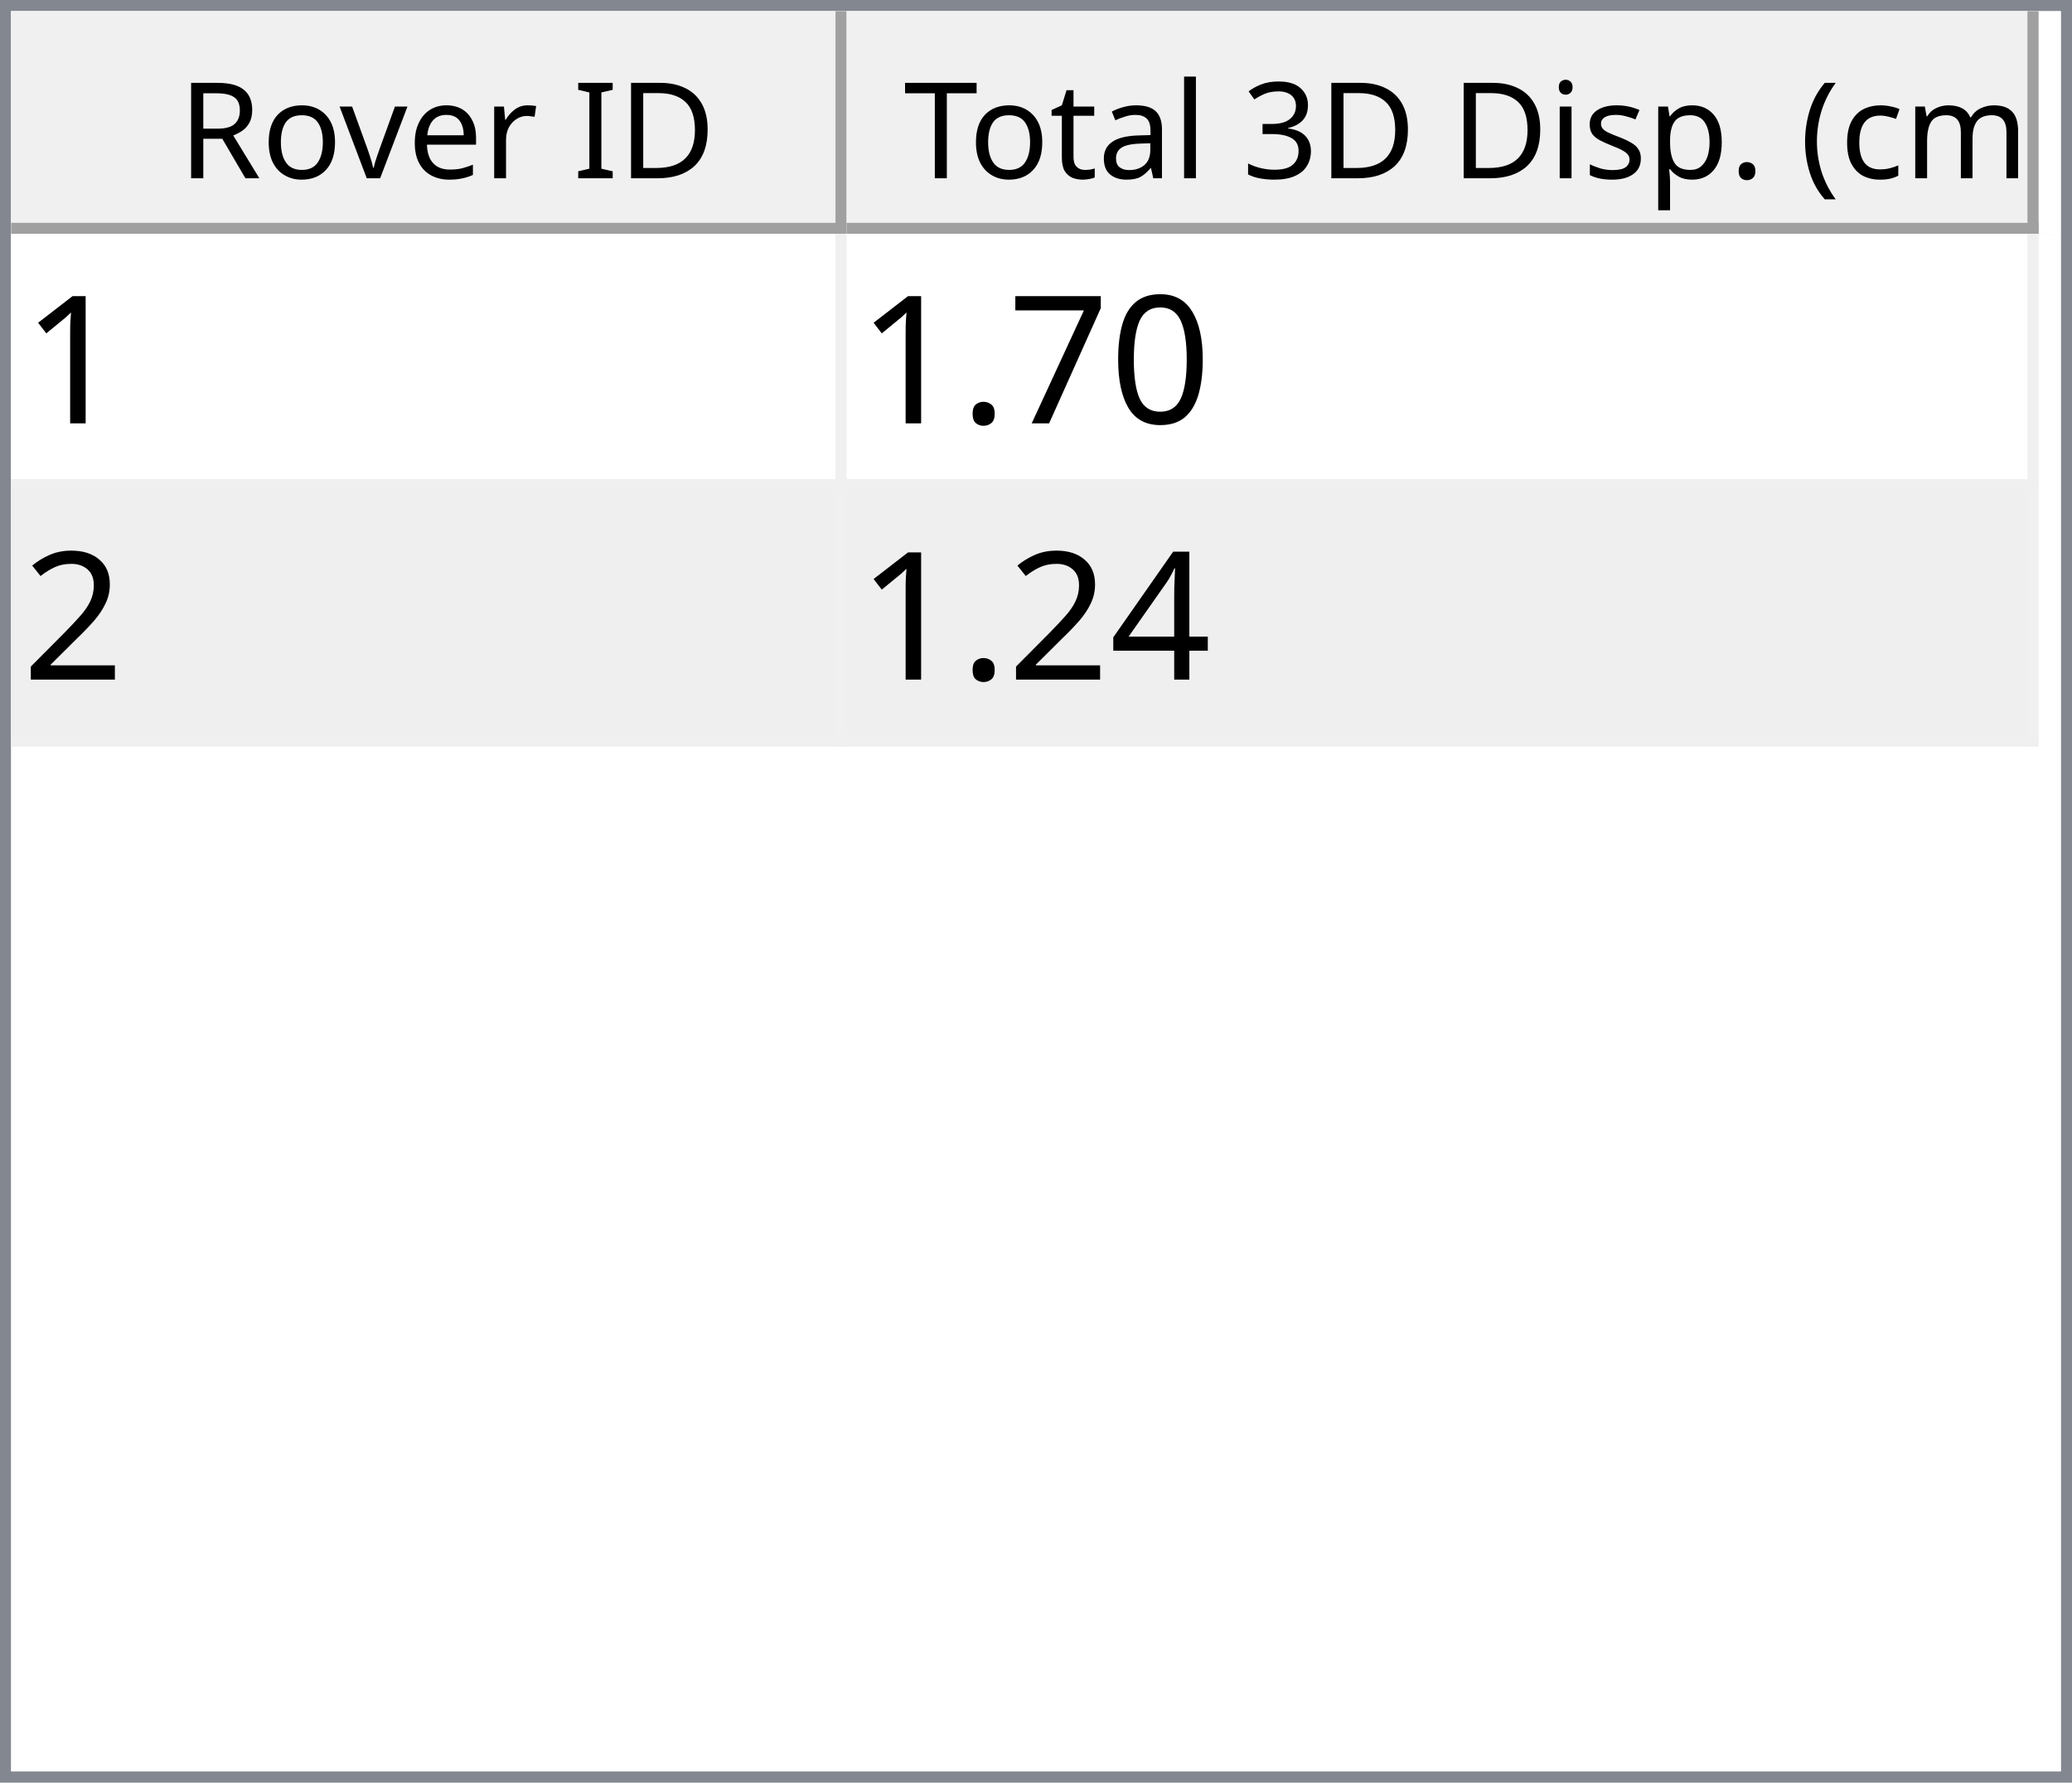
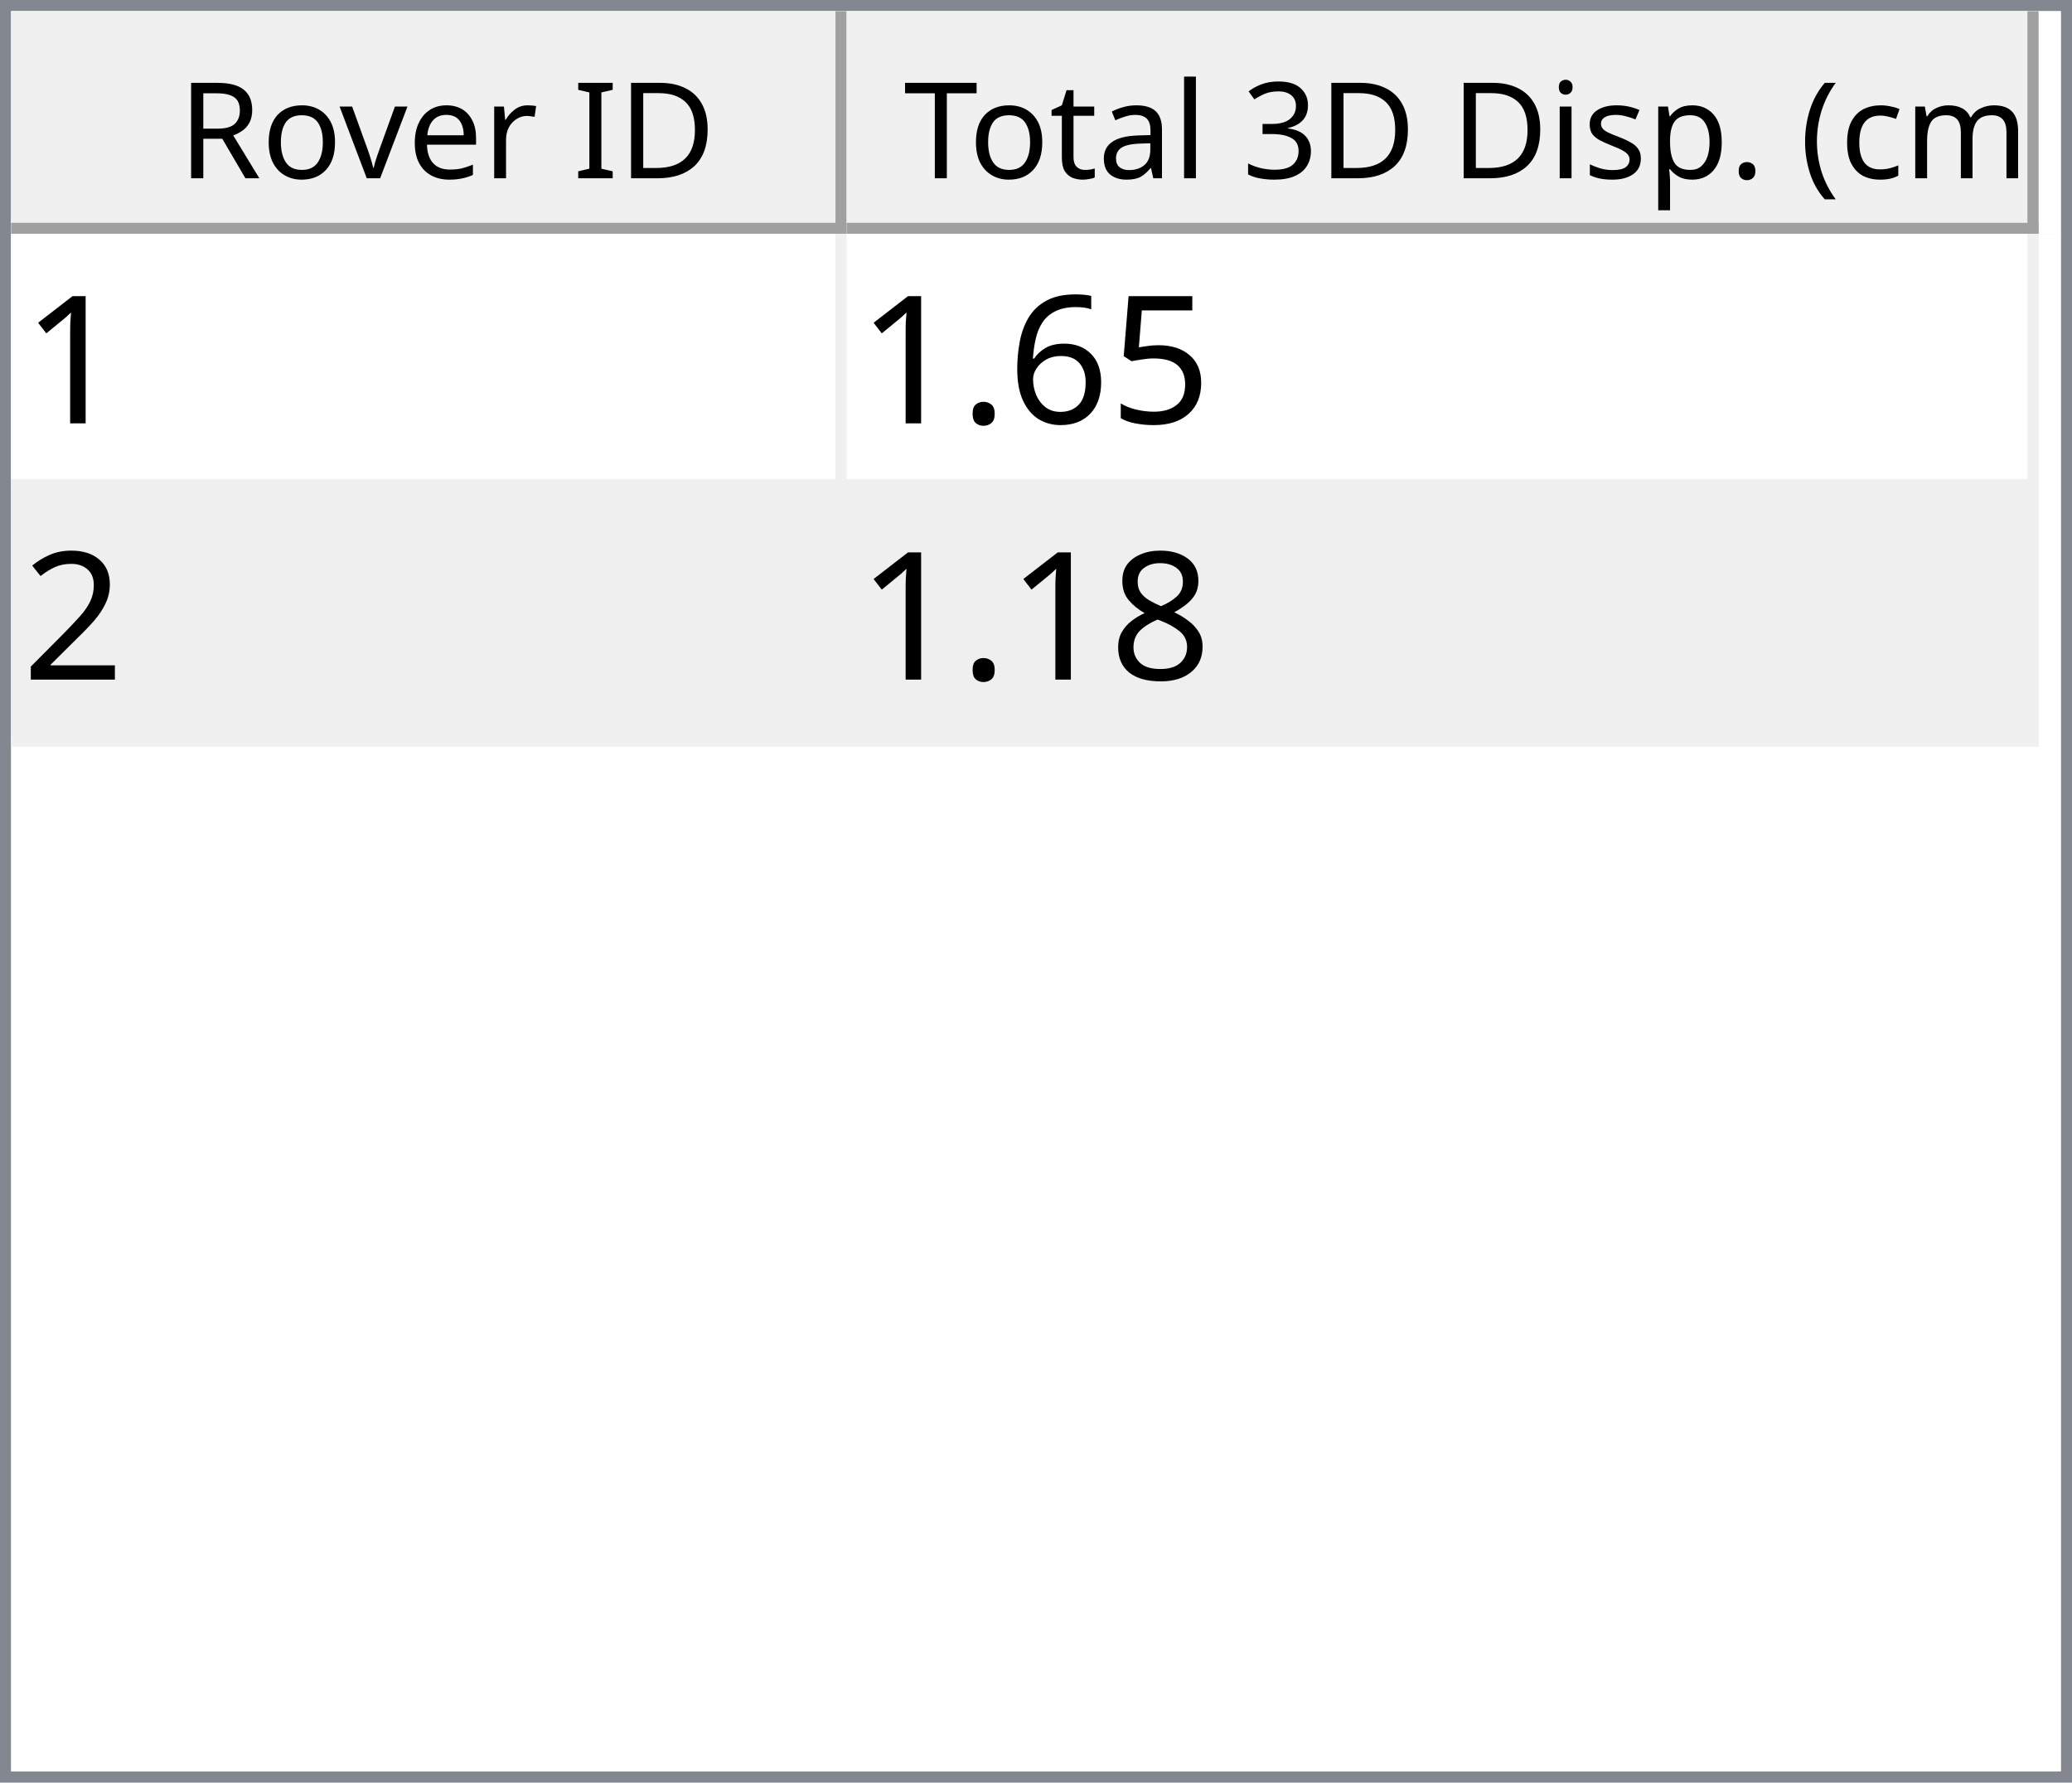
<svg xmlns="http://www.w3.org/2000/svg" style="fill-opacity:1; color-rendering:auto; color-interpolation:auto; text-rendering:auto; stroke:black; stroke-linecap:square; stroke-miterlimit:10; shape-rendering:auto; stroke-opacity:1; fill:black; stroke-dasharray:none; font-weight:normal; stroke-width:1; font-family:'Dialog'; font-style:normal; stroke-linejoin:miter; font-size:12px; stroke-dashoffset:0; image-rendering:auto;" width="186" height="160">
  <defs id="genericDefs" />
  <g>
    <defs id="defs1">
      <clipPath clipPathUnits="userSpaceOnUse" id="clipPath1">
        <path d="M0 0 L186 0 L186 160 L0 160 L0 0 Z" />
      </clipPath>
      <clipPath clipPathUnits="userSpaceOnUse" id="clipPath2">
        <path d="M0 0 L0 160 L186 160 L186 0 Z" />
      </clipPath>
      <clipPath clipPathUnits="userSpaceOnUse" id="clipPath3">
        <path d="M0 0 L0 20 L184 20 L184 0 Z" />
      </clipPath>
      <clipPath clipPathUnits="userSpaceOnUse" id="clipPath4">
        <path d="M0 0 L0 20 L75 20 L75 0 Z" />
      </clipPath>
      <clipPath clipPathUnits="userSpaceOnUse" id="clipPath5">
        <path d="M1 1 L1 19 L74 19 L74 1 Z" />
      </clipPath>
      <clipPath clipPathUnits="userSpaceOnUse" id="clipPath6">
        <path d="M0 0 L0 18 L73 18 L73 0 Z" />
      </clipPath>
      <clipPath clipPathUnits="userSpaceOnUse" id="clipPath7">
        <path d="M-0.5 -0.5 L-0.5 19.5 L74.5 19.5 L74.5 -0.5 Z" />
      </clipPath>
      <clipPath clipPathUnits="userSpaceOnUse" id="clipPath8">
        <path d="M0 0 L0 20 L107 20 L107 0 Z" />
      </clipPath>
      <clipPath clipPathUnits="userSpaceOnUse" id="clipPath9">
        <path d="M1 1 L1 19 L106 19 L106 1 Z" />
      </clipPath>
      <clipPath clipPathUnits="userSpaceOnUse" id="clipPath10">
        <path d="M0 0 L0 18 L105 18 L105 0 Z" />
      </clipPath>
      <clipPath clipPathUnits="userSpaceOnUse" id="clipPath11">
        <path d="M-0.5 -0.5 L-0.5 19.5 L106.5 19.5 L106.5 -0.5 Z" />
      </clipPath>
      <clipPath clipPathUnits="userSpaceOnUse" id="clipPath12">
        <path d="M0 0 L0 138 L184 138 L184 0 Z" />
      </clipPath>
      <clipPath clipPathUnits="userSpaceOnUse" id="clipPath13">
        <path d="M0 0 L0 46 L182 46 L182 0 Z" />
      </clipPath>
      <clipPath clipPathUnits="userSpaceOnUse" id="clipPath14">
        <path d="M-0.5 -0.5 L-0.5 45.5 L181.5 45.5 L181.5 -0.5 Z" />
      </clipPath>
      <clipPath clipPathUnits="userSpaceOnUse" id="clipPath15">
        <path d="M0 0 L0 22 L74 22 L74 0 Z" />
      </clipPath>
      <clipPath clipPathUnits="userSpaceOnUse" id="clipPath16">
        <path d="M0 0 L0 22 L106 22 L106 0 Z" />
      </clipPath>
      <font horiz-adv-x="64.551" id="font1">
        <font-face ascent="107.91" descent="25.098" units-per-em="100" style="font-style:normal; font-family:Segoe UI; font-weight:normal;" />
        <missing-glyph horiz-adv-x="64.551" d="M8.109 0 L8.109 68.266 L56.453 68.266 L56.453 0 L8.109 0 ZM15.328 7.234 L49.219 7.234 L49.219 61.031 L15.328 61.031 L15.328 7.234 Z" />
        <glyph unicode="D" horiz-adv-x="70.117" d="M9.188 0 L9.188 70.016 L28.516 70.016 Q65.531 70.016 65.531 35.891 Q65.531 19.672 55.25 9.836 Q44.969 0 27.734 0 L9.188 0 ZM17.391 62.594 L17.391 7.422 L27.828 7.422 Q41.609 7.422 49.273 14.797 Q56.938 22.172 56.938 35.688 Q56.938 62.594 28.328 62.594 L17.391 62.594 Z" />
        <glyph unicode="I" horiz-adv-x="26.611" d="M17.391 0 L9.188 0 L9.188 70.016 L17.391 70.016 L17.391 0 Z" />
        <glyph unicode=" " horiz-adv-x="27.393" d="" />
        <glyph unicode="r" horiz-adv-x="34.766" d="M34.188 41.891 Q32.078 43.5 28.125 43.5 Q23 43.5 19.555 38.672 Q16.109 33.844 16.109 25.484 L16.109 0 L8.109 0 L8.109 50 L16.109 50 L16.109 39.703 L16.312 39.703 Q18.016 44.969 21.531 47.922 Q25.047 50.875 29.391 50.875 Q32.516 50.875 34.188 50.203 L34.188 41.891 Z" />
        <glyph unicode="e" horiz-adv-x="52.295" d="M48.297 23 L12.984 23 Q13.188 14.656 17.484 10.109 Q21.781 5.562 29.297 5.562 Q37.75 5.562 44.828 11.141 L44.828 3.609 Q38.234 -1.172 27.391 -1.172 Q16.797 -1.172 10.742 5.641 Q4.688 12.453 4.688 24.812 Q4.688 36.469 11.305 43.82 Q17.922 51.172 27.734 51.172 Q37.547 51.172 42.922 44.828 Q48.297 38.484 48.297 27.203 L48.297 23 ZM40.094 29.781 Q40.047 36.719 36.75 40.578 Q33.453 44.438 27.594 44.438 Q21.922 44.438 17.969 40.383 Q14.016 36.328 13.094 29.781 L40.094 29.781 Z" />
        <glyph unicode="v" horiz-adv-x="47.9" d="M47.406 50 L27.484 0 L19.625 0 L0.688 50 L9.469 50 L22.172 13.672 Q23.578 9.672 23.922 6.688 L24.125 6.688 Q24.609 10.453 25.688 13.484 L38.969 50 L47.406 50 Z" />
        <glyph unicode="o" horiz-adv-x="58.594" d="M29 -1.172 Q17.922 -1.172 11.305 5.836 Q4.688 12.844 4.688 24.422 Q4.688 37.016 11.57 44.094 Q18.453 51.172 30.172 51.172 Q41.359 51.172 47.633 44.289 Q53.906 37.406 53.906 25.203 Q53.906 13.234 47.141 6.031 Q40.375 -1.172 29 -1.172 ZM29.594 44.438 Q21.875 44.438 17.383 39.188 Q12.891 33.938 12.891 24.703 Q12.891 15.828 17.43 10.695 Q21.969 5.562 29.594 5.562 Q37.359 5.562 41.531 10.594 Q45.703 15.625 45.703 24.906 Q45.703 34.281 41.531 39.359 Q37.359 44.438 29.594 44.438 Z" />
        <glyph unicode="R" horiz-adv-x="59.814" d="M59.375 0 L49.609 0 L37.891 19.625 Q36.281 22.359 34.766 24.289 Q33.25 26.219 31.664 27.438 Q30.078 28.656 28.25 29.219 Q26.422 29.781 24.125 29.781 L17.391 29.781 L17.391 0 L9.188 0 L9.188 70.016 L30.078 70.016 Q34.672 70.016 38.555 68.867 Q42.438 67.719 45.289 65.375 Q48.141 63.031 49.758 59.547 Q51.375 56.062 51.375 51.375 Q51.375 47.703 50.273 44.656 Q49.172 41.609 47.148 39.211 Q45.125 36.812 42.266 35.133 Q39.406 33.453 35.844 32.516 L35.844 32.328 Q37.594 31.547 38.891 30.547 Q40.188 29.547 41.359 28.18 Q42.531 26.812 43.68 25.078 Q44.828 23.344 46.234 21.047 L59.375 0 ZM17.391 62.594 L17.391 37.203 L28.516 37.203 Q31.594 37.203 34.203 38.133 Q36.812 39.062 38.719 40.797 Q40.625 42.531 41.703 45.047 Q42.781 47.562 42.781 50.688 Q42.781 56.297 39.141 59.445 Q35.5 62.594 28.609 62.594 L17.391 62.594 Z" />
        <glyph unicode=")" horiz-adv-x="30.176" d="M8.297 -15.922 L1.172 -15.922 Q16.406 2.344 16.406 26.812 Q16.406 51.469 1.078 70.016 L8.297 70.016 Q23.531 52.156 23.531 26.703 Q23.531 1.375 8.297 -15.922 Z" />
        <glyph unicode="m" horiz-adv-x="86.133" d="M79.109 0 L71.094 0 L71.094 28.719 Q71.094 37.016 68.531 40.727 Q65.969 44.438 59.906 44.438 Q54.781 44.438 51.195 39.75 Q47.609 35.062 47.609 28.516 L47.609 0 L39.594 0 L39.594 29.688 Q39.594 44.438 28.219 44.438 Q22.953 44.438 19.531 40.016 Q16.109 35.594 16.109 28.516 L16.109 0 L8.109 0 L8.109 50 L16.109 50 L16.109 42.094 L16.312 42.094 Q21.625 51.172 31.844 51.172 Q36.969 51.172 40.773 48.312 Q44.578 45.453 46 40.828 Q51.562 51.172 62.594 51.172 Q79.109 51.172 79.109 30.812 L79.109 0 Z" />
        <glyph unicode="c" horiz-adv-x="46.191" d="M42.188 2.297 Q36.422 -1.172 28.516 -1.172 Q17.828 -1.172 11.258 5.789 Q4.688 12.75 4.688 23.828 Q4.688 36.188 11.766 43.68 Q18.844 51.172 30.672 51.172 Q37.25 51.172 42.281 48.734 L42.281 40.531 Q36.719 44.438 30.375 44.438 Q22.703 44.438 17.797 38.945 Q12.891 33.453 12.891 24.516 Q12.891 15.719 17.508 10.641 Q22.125 5.562 29.891 5.562 Q36.422 5.562 42.188 9.906 L42.188 2.297 Z" />
        <glyph unicode="(" horiz-adv-x="30.176" d="M29.109 -15.922 L21.969 -15.922 Q6.844 1.375 6.844 26.703 Q6.844 52.156 21.969 70.016 L29.203 70.016 Q13.875 51.469 13.875 26.812 Q13.875 2.344 29.109 -15.922 Z" />
        <glyph unicode="." horiz-adv-x="21.68" d="M10.891 -1.078 Q8.641 -1.078 7.055 0.539 Q5.469 2.156 5.469 4.391 Q5.469 6.641 7.055 8.273 Q8.641 9.906 10.891 9.906 Q13.188 9.906 14.797 8.273 Q16.406 6.641 16.406 4.391 Q16.406 2.156 14.797 0.539 Q13.188 -1.078 10.891 -1.078 Z" />
        <glyph unicode="p" horiz-adv-x="58.789" d="M16.312 7.234 L16.109 7.234 L16.109 -23 L8.109 -23 L8.109 50 L16.109 50 L16.109 41.219 L16.312 41.219 Q22.219 51.172 33.594 51.172 Q43.266 51.172 48.688 44.461 Q54.109 37.75 54.109 26.469 Q54.109 13.922 48 6.375 Q41.891 -1.172 31.297 -1.172 Q21.578 -1.172 16.312 7.234 ZM16.109 27.391 L16.109 20.406 Q16.109 14.203 20.141 9.883 Q24.172 5.562 30.375 5.562 Q37.641 5.562 41.773 11.133 Q45.906 16.703 45.906 26.609 Q45.906 34.969 42.047 39.703 Q38.188 44.438 31.594 44.438 Q24.609 44.438 20.359 39.578 Q16.109 34.719 16.109 27.391 Z" />
        <glyph unicode="s" horiz-adv-x="42.432" d="M5.078 1.812 L5.078 10.406 Q11.625 5.562 19.484 5.562 Q30.031 5.562 30.031 12.594 Q30.031 14.594 29.125 15.992 Q28.219 17.391 26.68 18.461 Q25.141 19.531 23.07 20.383 Q21 21.234 18.609 22.172 Q15.281 23.484 12.766 24.828 Q10.25 26.172 8.57 27.859 Q6.891 29.547 6.031 31.695 Q5.172 33.844 5.172 36.719 Q5.172 40.234 6.789 42.945 Q8.406 45.656 11.086 47.484 Q13.766 49.312 17.211 50.242 Q20.656 51.172 24.312 51.172 Q30.812 51.172 35.938 48.922 L35.938 40.828 Q30.422 44.438 23.25 44.438 Q21 44.438 19.195 43.922 Q17.391 43.406 16.094 42.477 Q14.797 41.547 14.086 40.258 Q13.375 38.969 13.375 37.406 Q13.375 35.453 14.086 34.133 Q14.797 32.812 16.164 31.789 Q17.531 30.766 19.484 29.938 Q21.438 29.109 23.922 28.125 Q27.25 26.859 29.883 25.516 Q32.516 24.172 34.375 22.484 Q36.234 20.797 37.234 18.602 Q38.234 16.406 38.234 13.375 Q38.234 9.672 36.602 6.938 Q34.969 4.203 32.234 2.398 Q29.5 0.594 25.93 -0.289 Q22.359 -1.172 18.453 -1.172 Q10.75 -1.172 5.078 1.812 Z" />
        <glyph unicode="i" horiz-adv-x="24.219" d="M12.203 62.703 Q10.062 62.703 8.547 64.164 Q7.031 65.625 7.031 67.875 Q7.031 70.125 8.547 71.609 Q10.062 73.094 12.203 73.094 Q14.406 73.094 15.945 71.609 Q17.484 70.125 17.484 67.875 Q17.484 65.719 15.945 64.211 Q14.406 62.703 12.203 62.703 ZM16.109 0 L8.109 0 L8.109 50 L16.109 50 L16.109 0 Z" />
        <glyph unicode="3" horiz-adv-x="53.906" d="M46.531 19.828 Q46.531 15.094 44.75 11.211 Q42.969 7.328 39.719 4.57 Q36.469 1.812 31.93 0.297 Q27.391 -1.219 21.922 -1.219 Q11.922 -1.219 6 2.594 L6 11.188 Q13.094 5.609 22.219 5.609 Q25.875 5.609 28.828 6.539 Q31.781 7.469 33.906 9.227 Q36.031 10.984 37.18 13.477 Q38.328 15.969 38.328 19.094 Q38.328 32.812 18.797 32.812 L12.984 32.812 L12.984 39.594 L18.5 39.594 Q35.797 39.594 35.797 52.484 Q35.797 64.406 22.609 64.406 Q15.188 64.406 8.688 59.422 L8.688 67.188 Q15.375 71.188 24.609 71.188 Q29 71.188 32.57 69.969 Q36.141 68.75 38.68 66.555 Q41.219 64.359 42.609 61.281 Q44 58.203 44 54.5 Q44 40.672 30.031 36.719 L30.031 36.531 Q33.594 36.141 36.625 34.797 Q39.656 33.453 41.852 31.305 Q44.047 29.156 45.289 26.25 Q46.531 23.344 46.531 19.828 Z" />
        <glyph unicode="l" horiz-adv-x="24.219" d="M16.109 0 L8.109 0 L8.109 74.031 L16.109 74.031 L16.109 0 Z" />
        <glyph unicode="a" horiz-adv-x="50.879" d="M43.891 0 L35.891 0 L35.891 7.812 L35.688 7.812 Q30.469 -1.172 20.312 -1.172 Q12.844 -1.172 8.617 2.781 Q4.391 6.734 4.391 13.281 Q4.391 27.297 20.906 29.594 L35.891 31.688 Q35.891 44.438 25.594 44.438 Q16.547 44.438 9.281 38.281 L9.281 46.484 Q16.656 51.172 26.266 51.172 Q43.891 51.172 43.891 32.516 L43.891 0 ZM35.891 25.297 L23.828 23.641 Q18.266 22.859 15.43 20.875 Q12.594 18.891 12.594 13.875 Q12.594 10.203 15.211 7.883 Q17.828 5.562 22.172 5.562 Q28.125 5.562 32.008 9.742 Q35.891 13.922 35.891 20.312 L35.891 25.297 Z" />
        <glyph unicode="t" horiz-adv-x="33.887" d="M31.297 0.484 Q28.469 -1.078 23.828 -1.078 Q10.688 -1.078 10.688 13.578 L10.688 43.172 L2.094 43.172 L2.094 50 L10.688 50 L10.688 62.203 L18.703 64.797 L18.703 50 L31.297 50 L31.297 43.172 L18.703 43.172 L18.703 14.984 Q18.703 9.969 20.414 7.82 Q22.125 5.672 26.078 5.672 Q29.109 5.672 31.297 7.328 L31.297 0.484 Z" />
        <glyph unicode="T" horiz-adv-x="52.393" d="M50.594 62.594 L30.375 62.594 L30.375 0 L22.172 0 L22.172 62.594 L2 62.594 L2 70.016 L50.594 70.016 L50.594 62.594 Z" />
      </font>
      <font horiz-adv-x="75.0" id="font2">
        <font-face ascent="100.537" descent="21.973" units-per-em="100" style="font-style:normal; font-family:sans-serif; font-weight:normal;" />
        <missing-glyph horiz-adv-x="75.0" d="M12.5 0 L12.5 62.5 L62.5 62.5 L62.5 0 L12.5 0 ZM14.062 1.562 L60.938 1.562 L60.938 60.938 L14.062 60.938 L14.062 1.562 Z" />
        <glyph unicode="1" horiz-adv-x="55.615" d="M37.25 0 L28.469 0 L28.469 56 Q25.297 52.984 20.141 49.953 Q14.984 46.922 10.891 45.406 L10.891 53.906 Q18.266 57.375 23.781 62.305 Q29.297 67.234 31.594 71.875 L37.25 71.875 L37.25 0 Z" />
-         <glyph unicode="0" horiz-adv-x="55.615" d="M4.156 35.297 Q4.156 48 6.766 55.742 Q9.375 63.484 14.523 67.68 Q19.672 71.875 27.484 71.875 Q33.25 71.875 37.594 69.555 Q41.938 67.234 44.773 62.867 Q47.609 58.5 49.219 52.227 Q50.828 45.953 50.828 35.297 Q50.828 22.703 48.242 14.969 Q45.656 7.234 40.508 3.008 Q35.359 -1.219 27.484 -1.219 Q17.141 -1.219 11.234 6.203 Q4.156 15.141 4.156 35.297 ZM13.188 35.297 Q13.188 17.672 17.312 11.836 Q21.438 6 27.484 6 Q33.547 6 37.672 11.859 Q41.797 17.719 41.797 35.297 Q41.797 52.984 37.672 58.789 Q33.547 64.594 27.391 64.594 Q21.344 64.594 17.719 59.469 Q13.188 52.938 13.188 35.297 Z" />
-         <glyph unicode="7" horiz-adv-x="55.615" d="M4.734 62.203 L4.734 70.656 L51.078 70.656 L51.078 63.812 Q44.234 56.547 37.523 44.484 Q30.812 32.422 27.156 19.672 Q24.516 10.688 23.781 0 L14.75 0 Q14.891 8.453 18.062 20.414 Q21.234 32.375 27.172 43.484 Q33.109 54.594 39.797 62.203 L4.734 62.203 Z" />
+         <glyph unicode="5" horiz-adv-x="55.615" d="M4.156 18.75 L13.375 19.531 Q14.406 12.797 18.141 9.398 Q21.875 6 27.156 6 Q33.5 6 37.891 10.789 Q42.281 15.578 42.281 23.484 Q42.281 31 38.062 35.352 Q33.844 39.703 27 39.703 Q22.75 39.703 19.336 37.773 Q15.922 35.844 13.969 32.766 L5.719 33.844 L12.641 70.609 L48.25 70.609 L48.25 62.203 L19.672 62.203 L15.828 42.969 Q22.266 47.469 29.344 47.469 Q38.719 47.469 45.164 40.969 Q51.609 34.469 51.609 24.266 Q51.609 14.547 45.953 7.469 Q39.062 -1.219 27.156 -1.219 Q17.391 -1.219 11.211 4.25 Q5.031 9.719 4.156 18.75 Z" />
+         <glyph unicode="6" horiz-adv-x="55.615" d="M49.75 54.047 L41.016 53.375 Q39.844 58.547 37.703 60.891 Q34.125 64.656 28.906 64.656 Q24.703 64.656 21.531 62.312 Q17.391 59.281 14.992 53.469 Q12.594 47.656 12.5 36.922 Q15.672 41.75 20.266 44.094 Q24.859 46.438 29.891 46.438 Q38.672 46.438 44.852 39.969 Q51.031 33.5 51.031 23.25 Q51.031 16.5 48.125 10.719 Q45.219 4.938 40.141 1.859 Q35.062 -1.219 28.609 -1.219 Q17.625 -1.219 10.695 6.859 Q3.766 14.938 3.766 33.5 Q3.766 54.25 11.422 63.672 Q18.109 71.875 29.438 71.875 Q37.891 71.875 43.289 67.141 Q48.688 62.406 49.75 54.047 ZM13.875 23.188 Q13.875 18.656 15.797 14.508 Q17.719 10.359 21.188 8.18 Q24.656 6 28.469 6 Q34.031 6 38.039 10.492 Q42.047 14.984 42.047 22.703 Q42.047 30.125 38.086 34.398 Q34.125 38.672 28.125 38.672 Q22.172 38.672 18.023 34.398 Q13.875 30.125 13.875 23.188 Z" />
        <glyph unicode="." horiz-adv-x="27.783" d="M9.078 0 L9.078 10.016 L19.094 10.016 L19.094 0 L9.078 0 Z" />
        <glyph unicode="2" horiz-adv-x="55.615" d="M50.344 8.453 L50.344 0 L3.031 0 Q2.938 3.172 4.047 6.109 Q5.859 10.938 9.836 15.625 Q13.812 20.312 21.344 26.469 Q33.016 36.031 37.117 41.625 Q41.219 47.219 41.219 52.203 Q41.219 57.422 37.477 61.008 Q33.734 64.594 27.734 64.594 Q21.391 64.594 17.578 60.789 Q13.766 56.984 13.719 50.25 L4.688 51.172 Q5.609 61.281 11.664 66.578 Q17.719 71.875 27.938 71.875 Q38.234 71.875 44.242 66.164 Q50.25 60.453 50.25 52 Q50.25 47.703 48.492 43.555 Q46.734 39.406 42.656 34.812 Q38.578 30.219 29.109 22.219 Q21.188 15.578 18.945 13.211 Q16.703 10.844 15.234 8.453 L50.344 8.453 Z" />
-         <glyph unicode="4" horiz-adv-x="55.615" d="M32.328 0 L32.328 17.141 L1.266 17.141 L1.266 25.203 L33.938 71.578 L41.109 71.578 L41.109 25.203 L50.781 25.203 L50.781 17.141 L41.109 17.141 L41.109 0 L32.328 0 ZM32.328 25.203 L32.328 57.469 L9.906 25.203 L32.328 25.203 Z" />
+         <glyph unicode="8" horiz-adv-x="55.615" d="M17.672 38.812 Q12.203 40.828 9.57 44.539 Q6.938 48.25 6.938 53.422 Q6.938 61.234 12.555 66.555 Q18.172 71.875 27.484 71.875 Q36.859 71.875 42.578 66.43 Q48.297 60.984 48.297 53.172 Q48.297 48.188 45.68 44.508 Q43.062 40.828 37.75 38.812 Q44.344 36.672 47.781 31.883 Q51.219 27.094 51.219 20.453 Q51.219 11.281 44.727 5.031 Q38.234 -1.219 27.641 -1.219 Q17.047 -1.219 10.547 5.055 Q4.047 11.328 4.047 20.703 Q4.047 27.688 7.594 32.398 Q11.141 37.109 17.672 38.812 ZM15.922 53.719 Q15.922 48.641 19.195 45.414 Q22.469 42.188 27.688 42.188 Q32.766 42.188 36.016 45.383 Q39.266 48.578 39.266 53.219 Q39.266 58.062 35.914 61.359 Q32.562 64.656 27.594 64.656 Q22.562 64.656 19.242 61.43 Q15.922 58.203 15.922 53.719 ZM13.094 20.656 Q13.094 16.891 14.875 13.375 Q16.656 9.859 20.172 7.93 Q23.688 6 27.734 6 Q34.031 6 38.133 10.055 Q42.234 14.109 42.234 20.359 Q42.234 26.703 38.016 30.859 Q33.797 35.016 27.438 35.016 Q21.234 35.016 17.164 30.914 Q13.094 26.812 13.094 20.656 Z" />
      </font>
    </defs>
    <g style="fill:white; stroke:white;">
      <rect x="0" y="0" width="186" style="clip-path:url(#clipPath1); stroke:none;" height="160" />
    </g>
    <g style="fill:white; text-rendering:optimizeSpeed; color-rendering:optimizeSpeed; image-rendering:optimizeSpeed; shape-rendering:crispEdges; stroke:white; color-interpolation:sRGB;">
      <rect x="0" width="186" height="160" y="0" style="stroke:none;" />
      <path style="stroke:none;" d="M0 160 L186 160 L186 0 L0 0 Z" />
    </g>
    <g style="fill:rgb(240,240,240); font-family:'Segoe UI'; stroke:rgb(240,240,240);">
      <rect x="0" y="0" width="186" style="clip-path:url(#clipPath2); stroke:none;" height="160" />
    </g>
    <g style="fill:rgb(130,135,144); font-family:'Segoe UI'; stroke:rgb(130,135,144);">
      <path d="M0 0 L186 0 L186 160 L0 160 L0 0 ZM1 1 L185 1 L185 159 L1 159 L1 1 Z" style="fill-rule:evenodd; clip-path:url(#clipPath2); stroke:none;" />
    </g>
    <g style="fill:white; font-family:'Segoe UI'; stroke:white;" transform="translate(1,1)">
      <rect x="0" y="0" width="184" style="clip-path:url(#clipPath3); stroke:none;" height="20" />
    </g>
    <g style="fill:rgb(240,240,240); font-family:'Segoe UI'; stroke:rgb(240,240,240);" transform="translate(1,1)">
      <rect x="0" y="0" width="75" style="clip-path:url(#clipPath4); stroke:none;" height="20" />
    </g>
    <g style="font-family:'Segoe UI';" transform="translate(2,2)">
      <text x="14" xml:space="preserve" y="14" style="clip-path:url(#clipPath6); stroke:none;">Rover ID</text>
    </g>
    <g style="fill:rgb(160,160,160); font-family:'Segoe UI'; stroke:rgb(160,160,160); stroke-linejoin:bevel;" transform="translate(1.5,1.5)">
      <line x1="74" x2="74" y1="0" style="fill:none; clip-path:url(#clipPath7);" y2="19" />
    </g>
    <g style="fill:rgb(160,160,160); font-family:'Segoe UI'; stroke:rgb(160,160,160); stroke-linejoin:bevel;" transform="matrix(1,0,0,1,1,1) translate(0.5,0.5)">
      <line x1="0" x2="74" y1="19" style="fill:none; clip-path:url(#clipPath7);" y2="19" />
    </g>
    <g style="fill:rgb(240,240,240); font-family:'Segoe UI'; stroke:rgb(240,240,240);" transform="translate(76,1)">
      <rect x="0" y="0" width="107" style="clip-path:url(#clipPath8); stroke:none;" height="20" />
    </g>
    <g style="font-family:'Segoe UI';" transform="translate(77,2)">
      <text x="1" xml:space="preserve" y="14" style="clip-path:url(#clipPath10); stroke:none;"> Total 3D Disp. (cm)</text>
    </g>
    <g style="fill:rgb(160,160,160); font-family:'Segoe UI'; stroke:rgb(160,160,160); stroke-linejoin:bevel;" transform="translate(76.5,1.5)">
      <line x1="106" x2="106" y1="0" style="fill:none; clip-path:url(#clipPath11);" y2="19" />
    </g>
    <g style="fill:rgb(160,160,160); font-family:'Segoe UI'; stroke:rgb(160,160,160); stroke-linejoin:bevel;" transform="matrix(1,0,0,1,76,1) translate(0.5,0.5)">
      <line x1="0" x2="106" y1="19" style="fill:none; clip-path:url(#clipPath11);" y2="19" />
    </g>
    <g style="fill:white; font-family:'Segoe UI'; stroke:white;" transform="translate(1,21)">
      <rect x="0" y="0" width="184" style="clip-path:url(#clipPath12); stroke:none;" height="138" />
    </g>
    <g style="fill:rgb(240,240,240); font-size:16px; font-family:sans-serif; stroke:rgb(240,240,240);" transform="translate(1,21)">
      <rect x="0" y="0" width="182" style="clip-path:url(#clipPath13); stroke:none;" height="46" />
      <line transform="translate(0.5,0.5)" x1="0" x2="181" y1="22" style="clip-path:url(#clipPath14); fill:none; stroke-linejoin:bevel;" y2="22" />
    </g>
    <g transform="matrix(1,0,0,1,1,21) translate(0.5,0.5)" style="fill:rgb(240,240,240); font-size:16px; font-family:sans-serif; stroke:rgb(240,240,240); stroke-linejoin:bevel;">
      <line x1="0" x2="181" y1="45" style="fill:none; clip-path:url(#clipPath14);" y2="45" />
    </g>
    <g transform="matrix(1,0,0,1,1,21) translate(0.5,0.5)" style="fill:rgb(240,240,240); font-size:16px; font-family:sans-serif; stroke:rgb(240,240,240); stroke-linejoin:bevel;">
      <line x1="74" x2="74" y1="0" style="fill:none; clip-path:url(#clipPath14);" y2="45" />
    </g>
    <g transform="matrix(1,0,0,1,1,21) translate(0.5,0.5)" style="fill:rgb(240,240,240); font-size:16px; font-family:sans-serif; stroke:rgb(240,240,240); stroke-linejoin:bevel;">
      <line x1="181" x2="181" y1="0" style="fill:none; clip-path:url(#clipPath14);" y2="45" />
    </g>
    <g style="fill:white; font-size:16px; font-family:sans-serif; stroke:white;" transform="matrix(1,0,0,1,1,21)">
      <rect x="0" y="0" width="74" style="clip-path:url(#clipPath15); stroke:none;" height="22" />
      <text x="1" y="17" style="fill:black; clip-path:url(#clipPath15); stroke:none;" xml:space="preserve">1</text>
    </g>
    <g style="fill:white; font-size:16px; font-family:sans-serif; stroke:white;" transform="matrix(1,0,0,1,1,21) translate(75,0)">
      <rect x="0" y="0" width="106" style="clip-path:url(#clipPath16); stroke:none;" height="22" />
-       <text x="1" y="17" style="fill:black; clip-path:url(#clipPath16); stroke:none;" xml:space="preserve">1.70</text>
+       <text x="1" y="17" style="fill:black; clip-path:url(#clipPath16); stroke:none;" xml:space="preserve">1.65</text>
    </g>
    <g style="fill:rgb(239,239,239); font-size:16px; font-family:sans-serif; stroke:rgb(239,239,239);" transform="matrix(1,0,0,1,1,21) translate(0,23)">
      <rect x="0" y="0" width="74" style="clip-path:url(#clipPath15); stroke:none;" height="22" />
      <text x="1" y="17" style="fill:black; clip-path:url(#clipPath15); stroke:none;" xml:space="preserve">2</text>
    </g>
    <g style="fill:rgb(239,239,239); font-size:16px; font-family:sans-serif; stroke:rgb(239,239,239);" transform="matrix(1,0,0,1,1,21) translate(75,23)">
      <rect x="0" y="0" width="106" style="clip-path:url(#clipPath16); stroke:none;" height="22" />
-       <text x="1" y="17" style="fill:black; clip-path:url(#clipPath16); stroke:none;" xml:space="preserve">1.24</text>
+       <text x="1" y="17" style="fill:black; clip-path:url(#clipPath16); stroke:none;" xml:space="preserve">1.18</text>
    </g>
  </g>
</svg>
